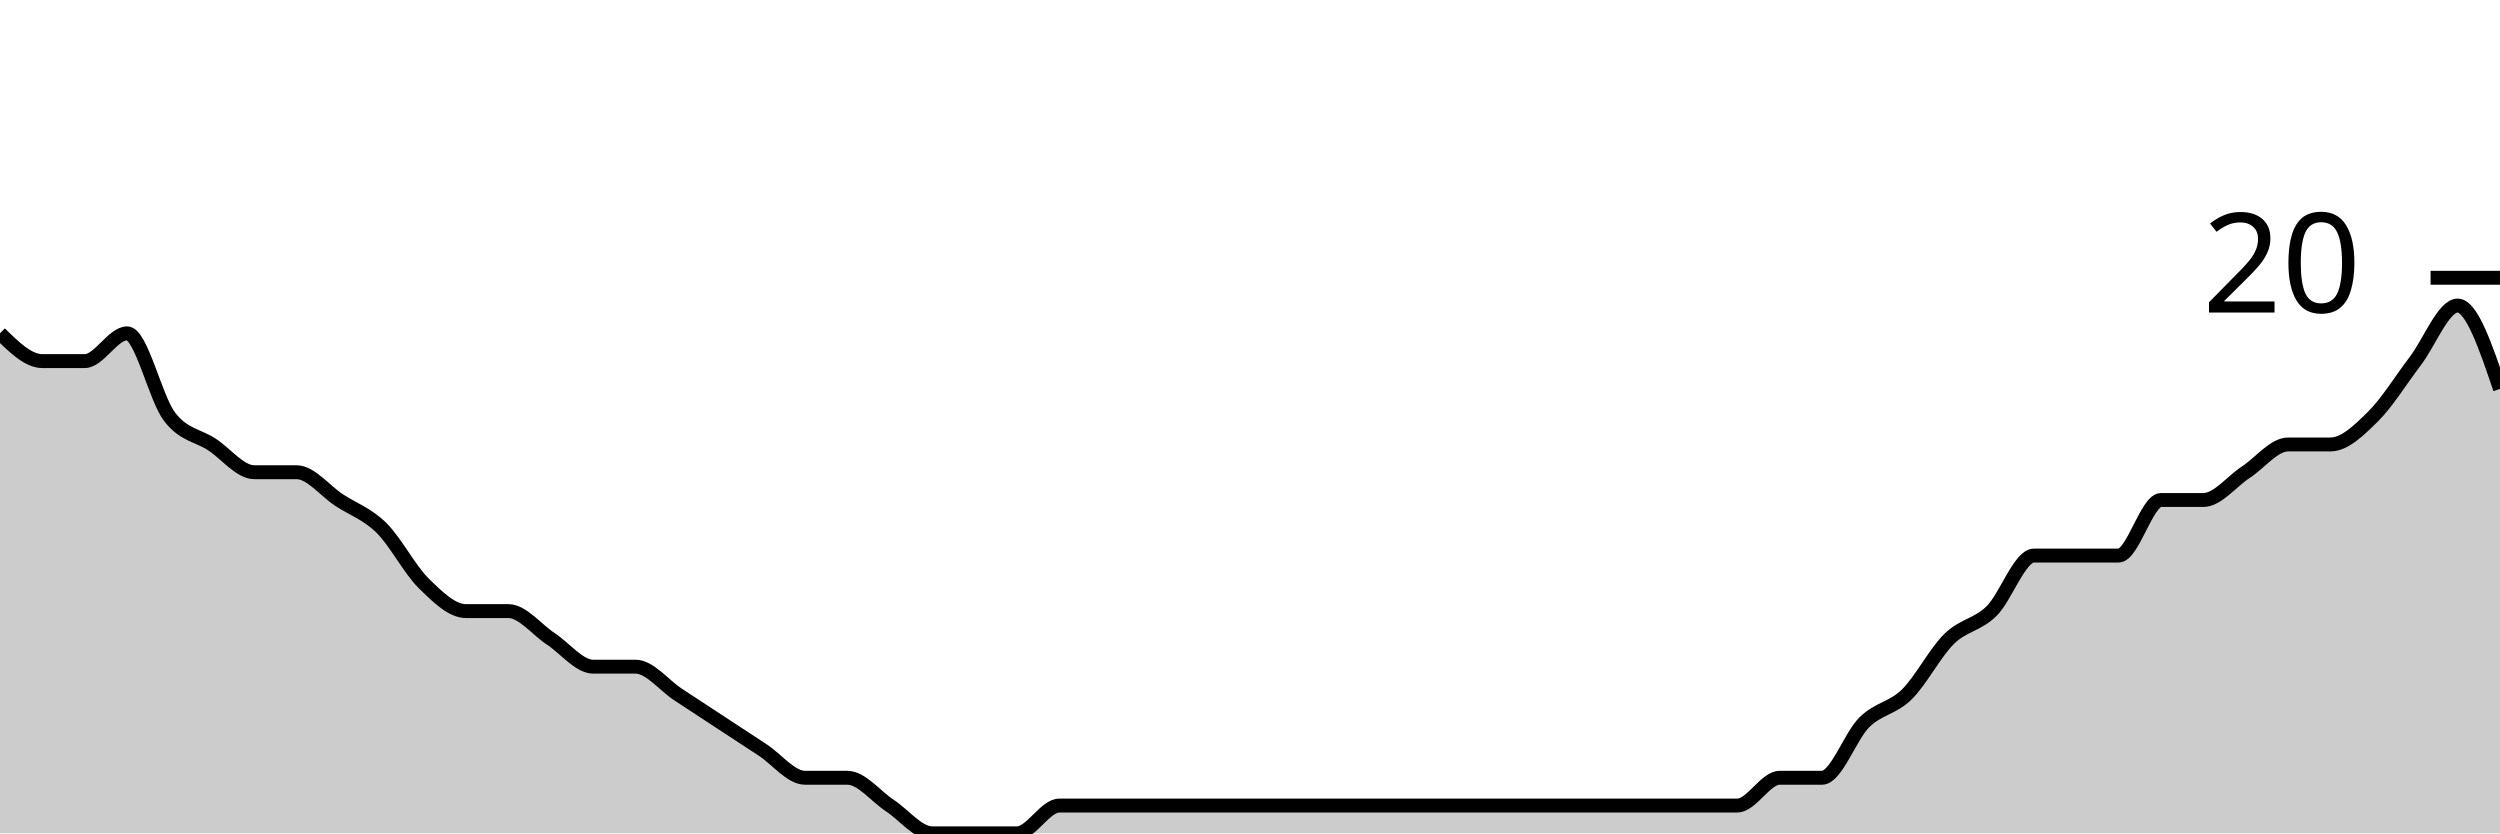
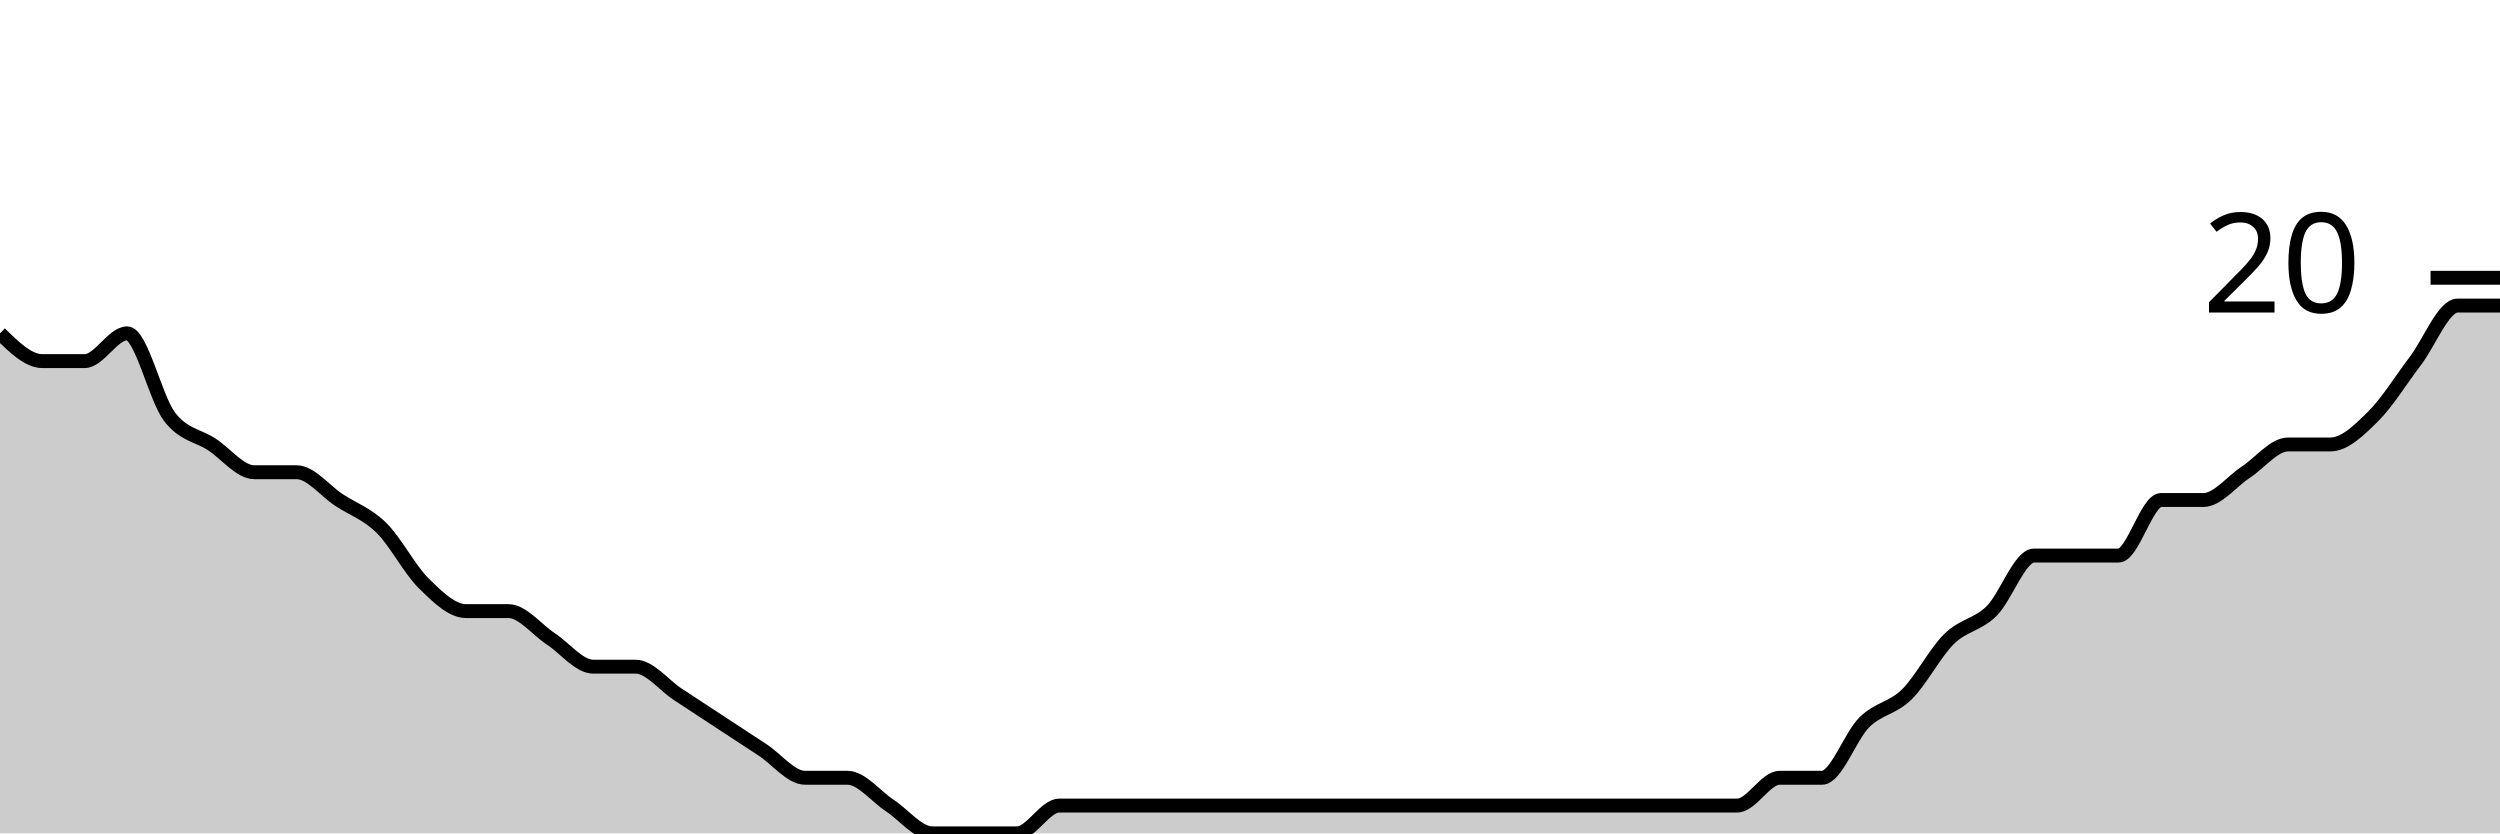
<svg xmlns="http://www.w3.org/2000/svg" viewBox="0 0 180 60">
  <g transform="translate(0,20)">
-     <path class="area" fill="rgba(0, 0, 0, 0.2)" d="M0,4C1.017,5,2.034,6,3.051,6C4.068,6,5.085,6,6.102,6C7.119,6,8.136,4,9.153,4C10.169,4,11.186,8.667,12.203,10C13.22,11.333,14.237,11.333,15.254,12C16.271,12.667,17.288,14,18.305,14C19.322,14,20.339,14,21.356,14C22.373,14,23.39,15.333,24.407,16C25.424,16.667,26.441,17,27.458,18C28.475,19,29.492,21,30.508,22C31.525,23,32.542,24,33.559,24C34.576,24,35.593,24,36.61,24C37.627,24,38.644,25.333,39.661,26C40.678,26.667,41.695,28,42.712,28C43.729,28,44.746,28,45.763,28C46.78,28,47.797,29.333,48.814,30C49.831,30.667,50.847,31.333,51.864,32C52.881,32.667,53.898,33.333,54.915,34C55.932,34.667,56.949,36,57.966,36C58.983,36,60,36,61.017,36C62.034,36,63.051,37.333,64.068,38C65.085,38.667,66.102,40,67.119,40C68.136,40,69.153,40,70.169,40C71.186,40,72.203,40,73.22,40C74.237,40,75.254,38,76.271,38C77.288,38,78.305,38,79.322,38C80.339,38,81.356,38,82.373,38C83.39,38,84.407,38,85.424,38C86.441,38,87.458,38,88.475,38C89.492,38,90.508,38,91.525,38C92.542,38,93.559,38,94.576,38C95.593,38,96.61,38,97.627,38C98.644,38,99.661,38,100.678,38C101.695,38,102.712,38,103.729,38C104.746,38,105.763,38,106.78,38C107.797,38,108.814,38,109.831,38C110.847,38,111.864,38,112.881,38C113.898,38,114.915,38,115.932,38C116.949,38,117.966,38,118.983,38C120,38,121.017,38,122.034,38C123.051,38,124.068,38,125.085,38C126.102,38,127.119,36,128.136,36C129.153,36,130.169,36,131.186,36C132.203,36,133.22,33,134.237,32C135.254,31,136.271,31,137.288,30C138.305,29,139.322,27,140.339,26C141.356,25,142.373,25,143.39,24C144.407,23,145.424,20,146.441,20C147.458,20,148.475,20,149.492,20C150.508,20,151.525,20,152.542,20C153.559,20,154.576,16,155.593,16C156.61,16,157.627,16,158.644,16C159.661,16,160.678,14.667,161.695,14C162.712,13.333,163.729,12,164.746,12C165.763,12,166.78,12,167.797,12C168.814,12,169.831,11,170.847,10C171.864,9,172.881,7.333,173.898,6C174.915,4.667,175.932,2,176.949,2C177.966,2,178.983,5,180,8L180,40C178.983,40,177.966,40,176.949,40C175.932,40,174.915,40,173.898,40C172.881,40,171.864,40,170.847,40C169.831,40,168.814,40,167.797,40C166.78,40,165.763,40,164.746,40C163.729,40,162.712,40,161.695,40C160.678,40,159.661,40,158.644,40C157.627,40,156.61,40,155.593,40C154.576,40,153.559,40,152.542,40C151.525,40,150.508,40,149.492,40C148.475,40,147.458,40,146.441,40C145.424,40,144.407,40,143.39,40C142.373,40,141.356,40,140.339,40C139.322,40,138.305,40,137.288,40C136.271,40,135.254,40,134.237,40C133.22,40,132.203,40,131.186,40C130.169,40,129.153,40,128.136,40C127.119,40,126.102,40,125.085,40C124.068,40,123.051,40,122.034,40C121.017,40,120,40,118.983,40C117.966,40,116.949,40,115.932,40C114.915,40,113.898,40,112.881,40C111.864,40,110.847,40,109.831,40C108.814,40,107.797,40,106.78,40C105.763,40,104.746,40,103.729,40C102.712,40,101.695,40,100.678,40C99.661,40,98.644,40,97.627,40C96.61,40,95.593,40,94.576,40C93.559,40,92.542,40,91.525,40C90.508,40,89.492,40,88.475,40C87.458,40,86.441,40,85.424,40C84.407,40,83.39,40,82.373,40C81.356,40,80.339,40,79.322,40C78.305,40,77.288,40,76.271,40C75.254,40,74.237,40,73.22,40C72.203,40,71.186,40,70.169,40C69.153,40,68.136,40,67.119,40C66.102,40,65.085,40,64.068,40C63.051,40,62.034,40,61.017,40C60,40,58.983,40,57.966,40C56.949,40,55.932,40,54.915,40C53.898,40,52.881,40,51.864,40C50.847,40,49.831,40,48.814,40C47.797,40,46.78,40,45.763,40C44.746,40,43.729,40,42.712,40C41.695,40,40.678,40,39.661,40C38.644,40,37.627,40,36.61,40C35.593,40,34.576,40,33.559,40C32.542,40,31.525,40,30.508,40C29.492,40,28.475,40,27.458,40C26.441,40,25.424,40,24.407,40C23.39,40,22.373,40,21.356,40C20.339,40,19.322,40,18.305,40C17.288,40,16.271,40,15.254,40C14.237,40,13.22,40,12.203,40C11.186,40,10.169,40,9.153,40C8.136,40,7.119,40,6.102,40C5.085,40,4.068,40,3.051,40C2.034,40,1.017,40,0,40Z" />
-     <path class="line" stroke="black" fill="none" d="M0,4C1.017,5,2.034,6,3.051,6C4.068,6,5.085,6,6.102,6C7.119,6,8.136,4,9.153,4C10.169,4,11.186,8.667,12.203,10C13.22,11.333,14.237,11.333,15.254,12C16.271,12.667,17.288,14,18.305,14C19.322,14,20.339,14,21.356,14C22.373,14,23.39,15.333,24.407,16C25.424,16.667,26.441,17,27.458,18C28.475,19,29.492,21,30.508,22C31.525,23,32.542,24,33.559,24C34.576,24,35.593,24,36.61,24C37.627,24,38.644,25.333,39.661,26C40.678,26.667,41.695,28,42.712,28C43.729,28,44.746,28,45.763,28C46.78,28,47.797,29.333,48.814,30C49.831,30.667,50.847,31.333,51.864,32C52.881,32.667,53.898,33.333,54.915,34C55.932,34.667,56.949,36,57.966,36C58.983,36,60,36,61.017,36C62.034,36,63.051,37.333,64.068,38C65.085,38.667,66.102,40,67.119,40C68.136,40,69.153,40,70.169,40C71.186,40,72.203,40,73.22,40C74.237,40,75.254,38,76.271,38C77.288,38,78.305,38,79.322,38C80.339,38,81.356,38,82.373,38C83.39,38,84.407,38,85.424,38C86.441,38,87.458,38,88.475,38C89.492,38,90.508,38,91.525,38C92.542,38,93.559,38,94.576,38C95.593,38,96.61,38,97.627,38C98.644,38,99.661,38,100.678,38C101.695,38,102.712,38,103.729,38C104.746,38,105.763,38,106.78,38C107.797,38,108.814,38,109.831,38C110.847,38,111.864,38,112.881,38C113.898,38,114.915,38,115.932,38C116.949,38,117.966,38,118.983,38C120,38,121.017,38,122.034,38C123.051,38,124.068,38,125.085,38C126.102,38,127.119,36,128.136,36C129.153,36,130.169,36,131.186,36C132.203,36,133.22,33,134.237,32C135.254,31,136.271,31,137.288,30C138.305,29,139.322,27,140.339,26C141.356,25,142.373,25,143.39,24C144.407,23,145.424,20,146.441,20C147.458,20,148.475,20,149.492,20C150.508,20,151.525,20,152.542,20C153.559,20,154.576,16,155.593,16C156.61,16,157.627,16,158.644,16C159.661,16,160.678,14.667,161.695,14C162.712,13.333,163.729,12,164.746,12C165.763,12,166.78,12,167.797,12C168.814,12,169.831,11,170.847,10C171.864,9,172.881,7.333,173.898,6C174.915,4.667,175.932,2,176.949,2C177.966,2,178.983,5,180,8" />
+     <path class="area" fill="rgba(0, 0, 0, 0.2)" d="M0,4C1.017,5,2.034,6,3.051,6C4.068,6,5.085,6,6.102,6C7.119,6,8.136,4,9.153,4C10.169,4,11.186,8.667,12.203,10C13.22,11.333,14.237,11.333,15.254,12C16.271,12.667,17.288,14,18.305,14C19.322,14,20.339,14,21.356,14C22.373,14,23.39,15.333,24.407,16C25.424,16.667,26.441,17,27.458,18C28.475,19,29.492,21,30.508,22C31.525,23,32.542,24,33.559,24C34.576,24,35.593,24,36.61,24C37.627,24,38.644,25.333,39.661,26C40.678,26.667,41.695,28,42.712,28C43.729,28,44.746,28,45.763,28C46.78,28,47.797,29.333,48.814,30C49.831,30.667,50.847,31.333,51.864,32C52.881,32.667,53.898,33.333,54.915,34C55.932,34.667,56.949,36,57.966,36C58.983,36,60,36,61.017,36C62.034,36,63.051,37.333,64.068,38C65.085,38.667,66.102,40,67.119,40C68.136,40,69.153,40,70.169,40C71.186,40,72.203,40,73.22,40C74.237,40,75.254,38,76.271,38C77.288,38,78.305,38,79.322,38C80.339,38,81.356,38,82.373,38C83.39,38,84.407,38,85.424,38C86.441,38,87.458,38,88.475,38C89.492,38,90.508,38,91.525,38C92.542,38,93.559,38,94.576,38C95.593,38,96.61,38,97.627,38C98.644,38,99.661,38,100.678,38C101.695,38,102.712,38,103.729,38C104.746,38,105.763,38,106.78,38C107.797,38,108.814,38,109.831,38C110.847,38,111.864,38,112.881,38C113.898,38,114.915,38,115.932,38C116.949,38,117.966,38,118.983,38C120,38,121.017,38,122.034,38C123.051,38,124.068,38,125.085,38C126.102,38,127.119,36,128.136,36C129.153,36,130.169,36,131.186,36C132.203,36,133.22,33,134.237,32C135.254,31,136.271,31,137.288,30C138.305,29,139.322,27,140.339,26C141.356,25,142.373,25,143.39,24C144.407,23,145.424,20,146.441,20C147.458,20,148.475,20,149.492,20C150.508,20,151.525,20,152.542,20C153.559,20,154.576,16,155.593,16C156.61,16,157.627,16,158.644,16C159.661,16,160.678,14.667,161.695,14C162.712,13.333,163.729,12,164.746,12C165.763,12,166.78,12,167.797,12C168.814,12,169.831,11,170.847,10C171.864,9,172.881,7.333,173.898,6C174.915,4.667,175.932,2,176.949,2C177.966,2,178.983,2,180,2L180,40C178.983,40,177.966,40,176.949,40C175.932,40,174.915,40,173.898,40C172.881,40,171.864,40,170.847,40C169.831,40,168.814,40,167.797,40C166.78,40,165.763,40,164.746,40C163.729,40,162.712,40,161.695,40C160.678,40,159.661,40,158.644,40C157.627,40,156.61,40,155.593,40C154.576,40,153.559,40,152.542,40C151.525,40,150.508,40,149.492,40C148.475,40,147.458,40,146.441,40C145.424,40,144.407,40,143.39,40C142.373,40,141.356,40,140.339,40C139.322,40,138.305,40,137.288,40C136.271,40,135.254,40,134.237,40C133.22,40,132.203,40,131.186,40C130.169,40,129.153,40,128.136,40C127.119,40,126.102,40,125.085,40C124.068,40,123.051,40,122.034,40C121.017,40,120,40,118.983,40C117.966,40,116.949,40,115.932,40C114.915,40,113.898,40,112.881,40C111.864,40,110.847,40,109.831,40C108.814,40,107.797,40,106.78,40C105.763,40,104.746,40,103.729,40C102.712,40,101.695,40,100.678,40C99.661,40,98.644,40,97.627,40C96.61,40,95.593,40,94.576,40C93.559,40,92.542,40,91.525,40C90.508,40,89.492,40,88.475,40C87.458,40,86.441,40,85.424,40C84.407,40,83.39,40,82.373,40C81.356,40,80.339,40,79.322,40C78.305,40,77.288,40,76.271,40C75.254,40,74.237,40,73.22,40C72.203,40,71.186,40,70.169,40C69.153,40,68.136,40,67.119,40C66.102,40,65.085,40,64.068,40C63.051,40,62.034,40,61.017,40C60,40,58.983,40,57.966,40C56.949,40,55.932,40,54.915,40C53.898,40,52.881,40,51.864,40C50.847,40,49.831,40,48.814,40C47.797,40,46.78,40,45.763,40C44.746,40,43.729,40,42.712,40C41.695,40,40.678,40,39.661,40C38.644,40,37.627,40,36.61,40C35.593,40,34.576,40,33.559,40C32.542,40,31.525,40,30.508,40C29.492,40,28.475,40,27.458,40C26.441,40,25.424,40,24.407,40C23.39,40,22.373,40,21.356,40C20.339,40,19.322,40,18.305,40C17.288,40,16.271,40,15.254,40C14.237,40,13.22,40,12.203,40C11.186,40,10.169,40,9.153,40C8.136,40,7.119,40,6.102,40C5.085,40,4.068,40,3.051,40C2.034,40,1.017,40,0,40Z" />
+     <path class="line" stroke="black" fill="none" d="M0,4C1.017,5,2.034,6,3.051,6C4.068,6,5.085,6,6.102,6C7.119,6,8.136,4,9.153,4C10.169,4,11.186,8.667,12.203,10C13.22,11.333,14.237,11.333,15.254,12C16.271,12.667,17.288,14,18.305,14C19.322,14,20.339,14,21.356,14C22.373,14,23.39,15.333,24.407,16C25.424,16.667,26.441,17,27.458,18C28.475,19,29.492,21,30.508,22C31.525,23,32.542,24,33.559,24C34.576,24,35.593,24,36.61,24C37.627,24,38.644,25.333,39.661,26C40.678,26.667,41.695,28,42.712,28C43.729,28,44.746,28,45.763,28C46.78,28,47.797,29.333,48.814,30C49.831,30.667,50.847,31.333,51.864,32C52.881,32.667,53.898,33.333,54.915,34C55.932,34.667,56.949,36,57.966,36C58.983,36,60,36,61.017,36C62.034,36,63.051,37.333,64.068,38C65.085,38.667,66.102,40,67.119,40C68.136,40,69.153,40,70.169,40C71.186,40,72.203,40,73.22,40C74.237,40,75.254,38,76.271,38C77.288,38,78.305,38,79.322,38C80.339,38,81.356,38,82.373,38C83.39,38,84.407,38,85.424,38C86.441,38,87.458,38,88.475,38C89.492,38,90.508,38,91.525,38C92.542,38,93.559,38,94.576,38C95.593,38,96.61,38,97.627,38C98.644,38,99.661,38,100.678,38C101.695,38,102.712,38,103.729,38C104.746,38,105.763,38,106.78,38C107.797,38,108.814,38,109.831,38C110.847,38,111.864,38,112.881,38C113.898,38,114.915,38,115.932,38C116.949,38,117.966,38,118.983,38C120,38,121.017,38,122.034,38C123.051,38,124.068,38,125.085,38C126.102,38,127.119,36,128.136,36C129.153,36,130.169,36,131.186,36C132.203,36,133.22,33,134.237,32C135.254,31,136.271,31,137.288,30C138.305,29,139.322,27,140.339,26C141.356,25,142.373,25,143.39,24C144.407,23,145.424,20,146.441,20C147.458,20,148.475,20,149.492,20C150.508,20,151.525,20,152.542,20C153.559,20,154.576,16,155.593,16C156.61,16,157.627,16,158.644,16C159.661,16,160.678,14.667,161.695,14C162.712,13.333,163.729,12,164.746,12C165.763,12,166.78,12,167.797,12C168.814,12,169.831,11,170.847,10C171.864,9,172.881,7.333,173.898,6C174.915,4.667,175.932,2,176.949,2C177.966,2,178.983,2,180,2" />
    <path class="axis-ceiling" stroke-width="1" stroke="black" fill="none" d="M175,0L180,0" />
    <text class="axis-ceiling-label" font-family="sans-serif" text-anchor="end" font-size="10px" x="170" y="2.5">20</text>
  </g>
</svg>
